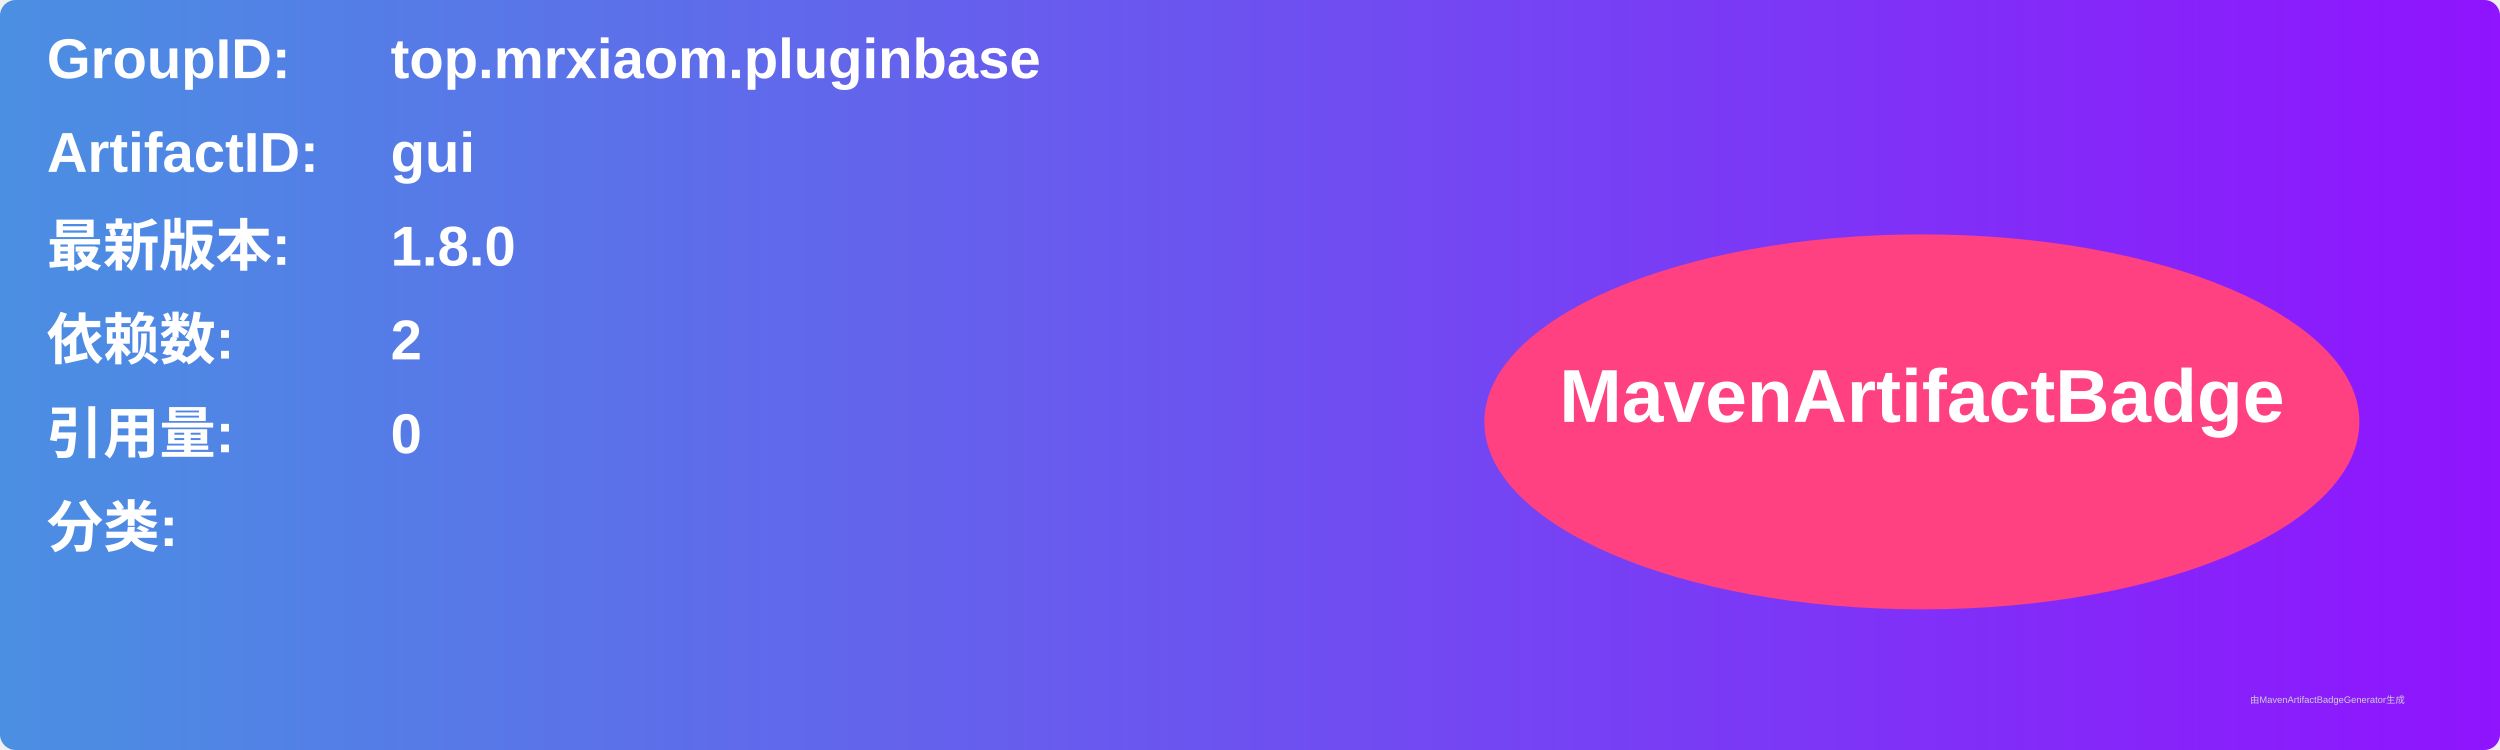
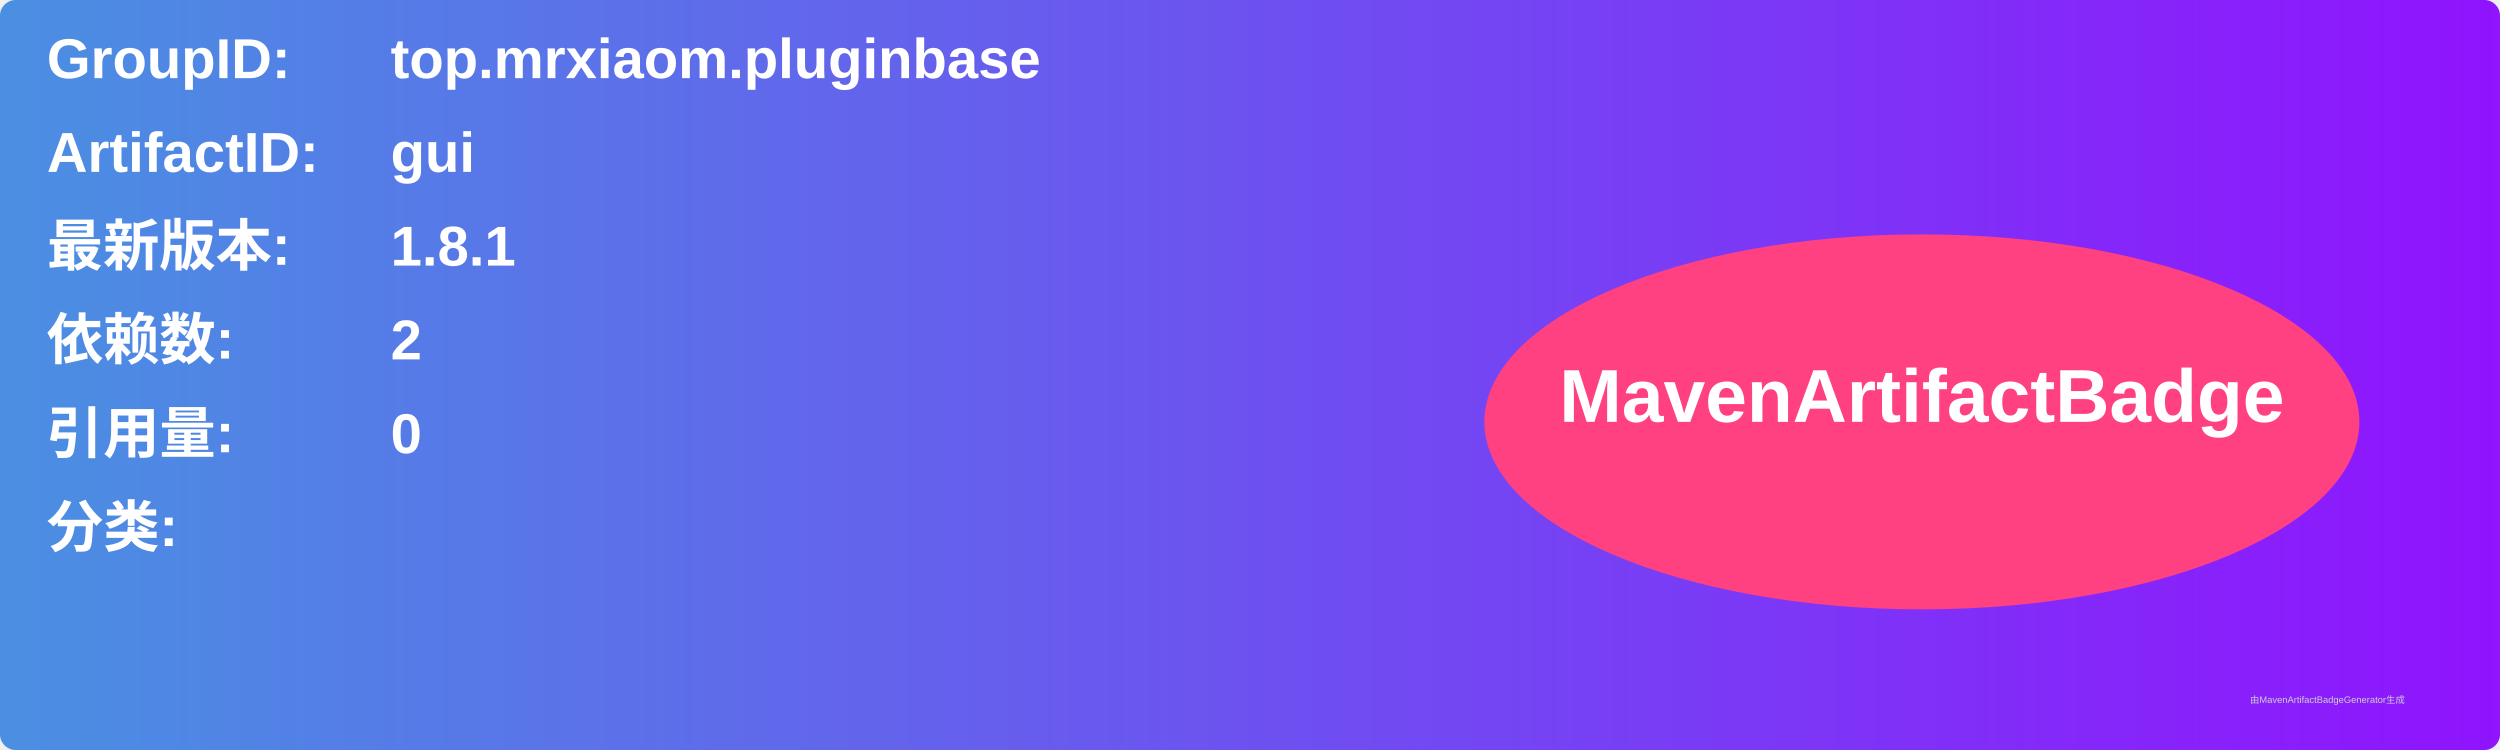
<svg xmlns="http://www.w3.org/2000/svg" width="800" height="240" viewBox="0 0 800 240">
  <linearGradient id="grad" x1="0%" y1="0%" x2="100%" y2="0%">
    <stop offset="0%" stop-color="#4a90e2" />
    <stop offset="100%" stop-color="#9013fe" />
  </linearGradient>
  <rect width="100%" height="100%" rx="5" ry="5" fill="url(#grad)" />
  <g transform="translate(15, 15)">
    <text x="0" y="10" font-family="Arial" font-size="18" fill="white" font-weight="bold" width="260">GroupID:</text>
    <text x="110" y="10" font-family="Arial" font-size="18" fill="white" font-weight="bold" width="460">top.mrxiaom.pluginbase</text>
    <text x="0" y="40" font-family="Arial" font-size="18" fill="white" font-weight="bold" width="260">ArtifactID:</text>
    <text x="110" y="40" font-family="Arial" font-size="18" fill="white" font-weight="bold" width="460">gui</text>
    <text x="0" y="70" font-family="Arial" font-size="18" fill="white" font-weight="bold">最新版本:</text>
    <text x="110" y="70" font-family="Arial" font-size="18" fill="white" font-weight="bold">
-       <tspan font-weight="bold">1.8.0</tspan>
+       <tspan font-weight="bold">1.8.1</tspan>
    </text>
    <text x="0" y="100" font-family="Arial" font-size="18" fill="white" font-weight="bold">依赖数: </text>
    <text x="110" y="100" font-family="Arial" font-size="18" fill="white">
      <tspan font-weight="bold">2</tspan>
    </text>
    <text x="0" y="130" font-family="Arial" font-size="18" fill="white" font-weight="bold">引用量: </text>
    <text x="110" y="130" font-family="Arial" font-size="18" fill="white">
      <tspan font-weight="bold">0</tspan>
    </text>
    <text x="0" y="160" font-family="Arial" font-size="18" fill="white" font-weight="bold">分类:</text>
    <text x="10" y="190" font-family="Arial" font-size="10" fill="white">
      <tspan font-weight="bold" />
    </text>
    <ellipse cx="600" cy="120" rx="140" ry="60" fill="#ff4081" />
    <text x="600" y="120" text-anchor="middle" font-family="Arial" font-size="24" fill="white" font-weight="bold">MavenArtifactBadge</text>
  </g>
  <text x="720" y="225" font-family="Arial" font-size="3" fill="#d0d0d0">由MavenArtifactBadgeGenerator生成</text>
</svg>
